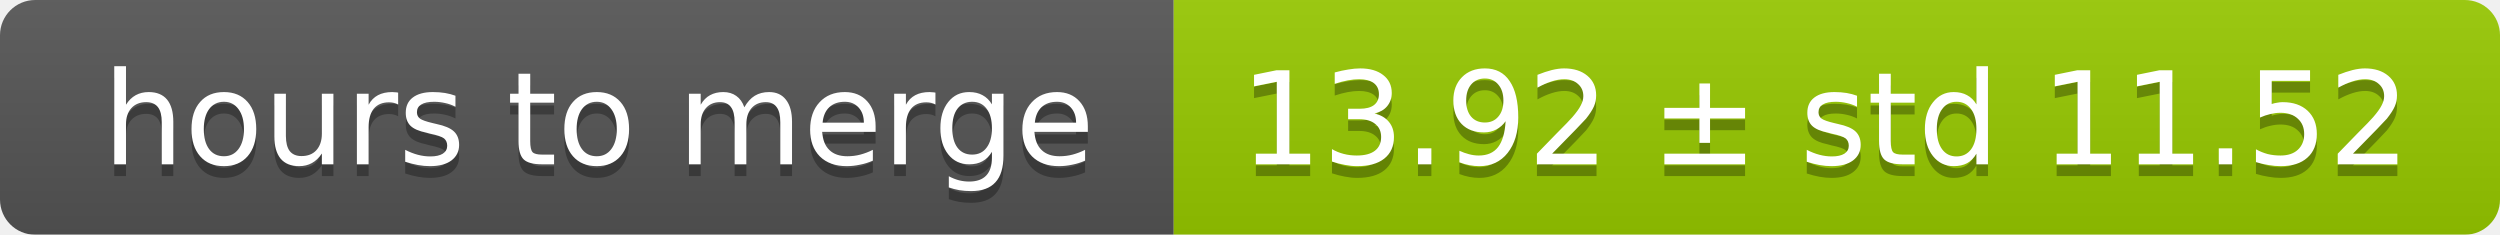
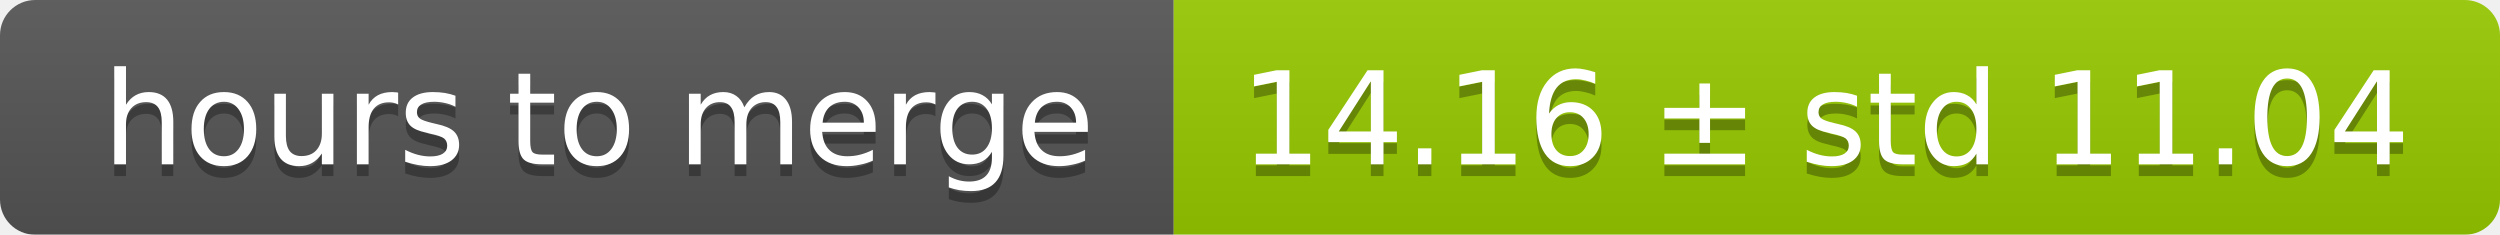
<svg xmlns="http://www.w3.org/2000/svg" width="213" height="20">
  <linearGradient id="smooth" x2="0" y2="100%">
    <stop offset="0" stop-color="#bbb" stop-opacity=".1" />
    <stop offset="1" stop-opacity=".1" />
  </linearGradient>
  <mask id="round">
    <rect width="213" height="20" rx="3" fill="#fff" />
  </mask>
  <g mask="url(#round)">
    <rect width="100" height="20" fill="#555" />
    <rect x="100" width="113" height="20" fill="#97ca00" />
    <rect width="213" height="20" fill="url(#smooth)" />
  </g>
  <g fill="#fff" text-anchor="middle" font-family="DejaVu Sans,Verdana,Geneva,sans-serif" font-size="11">
    <text x="51" y="15" fill="#010101" fill-opacity=".3">hours to merge</text>
    <text x="51" y="14">hours to merge</text>
-     <text x="155.5" y="15" fill="#010101" fill-opacity=".3">13.92 ± std 11.52</text>
-     <text x="155.5" y="14">13.92 ± std 11.52</text>
+     <text x="155.5" y="15" fill="#010101" fill-opacity=".3">14.16 ± std 11.04</text>
+     <text x="155.5" y="14">14.16 ± std 11.04</text>
  </g>
</svg>
